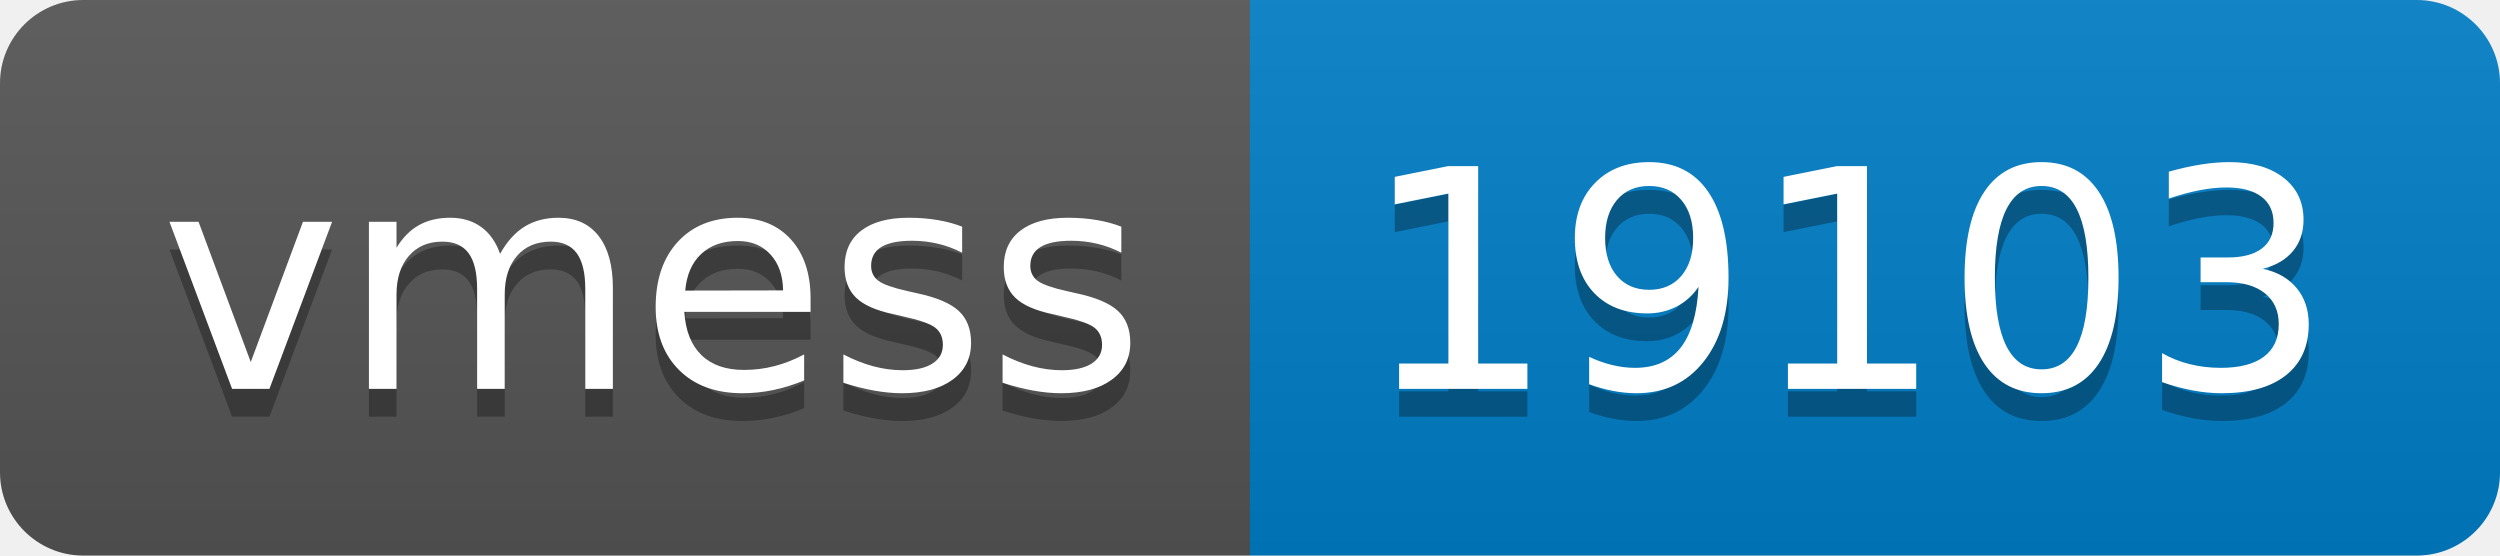
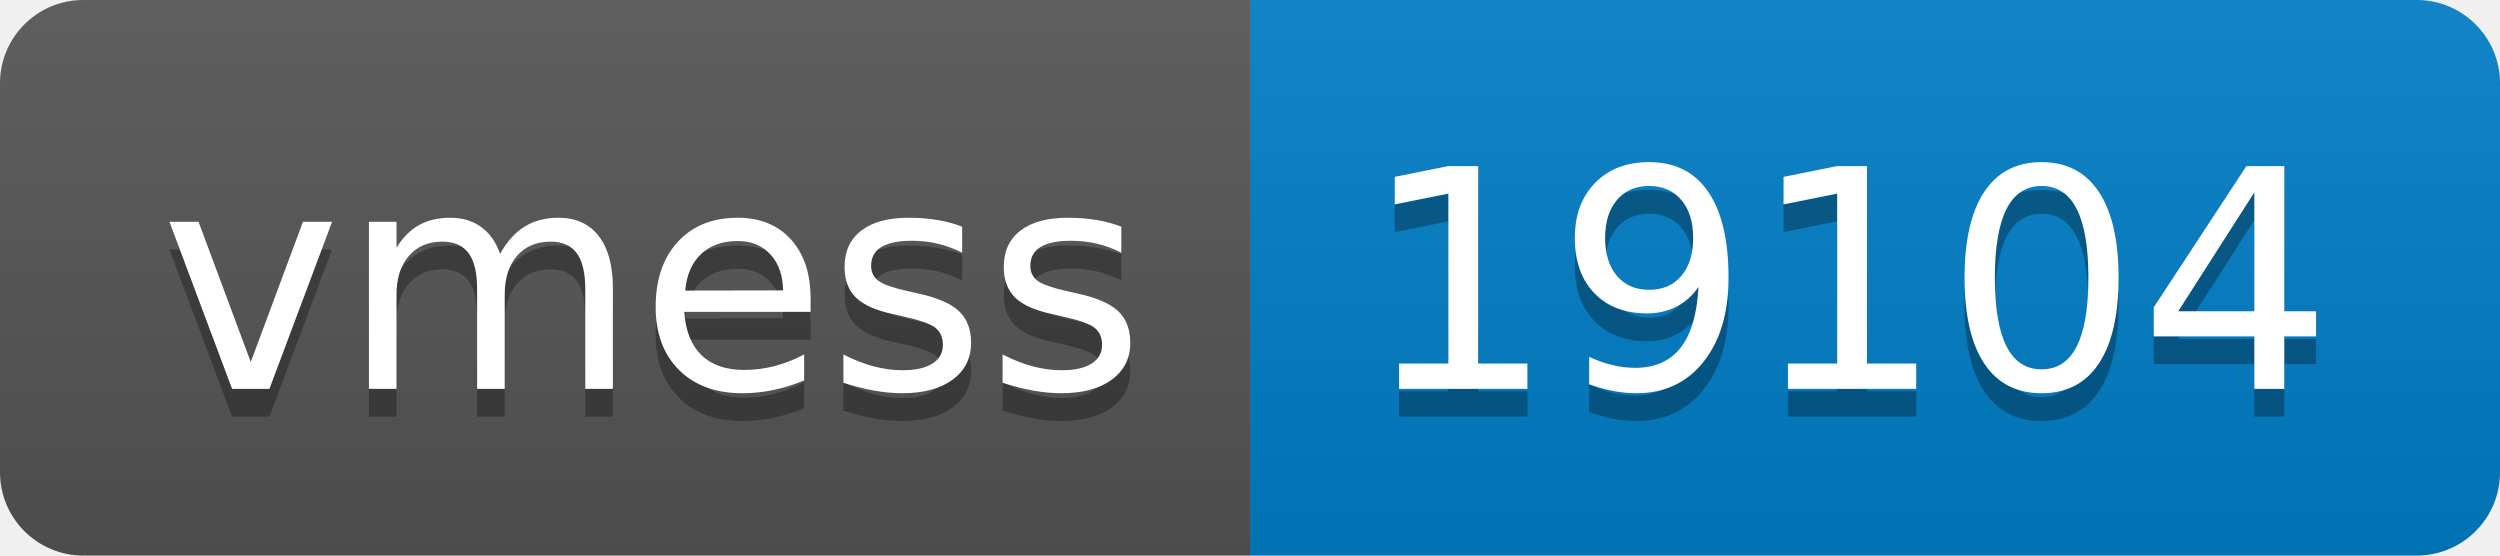
- <svg xmlns="http://www.w3.org/2000/svg" width="90" height="20" role="img" aria-label="vmess: 19103">
+ <svg xmlns="http://www.w3.org/2000/svg" width="90" height="20" role="img" aria-label="vmess: 19104">
  <linearGradient id="s" x2="0" y2="100%">
    <stop offset="0" stop-color="#bbb" stop-opacity=".1" />
    <stop offset="1" stop-opacity=".1" />
  </linearGradient>
  <clipPath id="r">
    <rect width="90" height="20" rx="3" fill="#fff" />
  </clipPath>
  <g clip-path="url(#r)">
    <rect width="45" height="20" fill="#555" />
    <rect x="45" width="45" height="20" fill="#007ec6" />
    <rect width="90" height="20" fill="url(#s)" />
  </g>
  <g fill="#fff" text-anchor="middle" font-family="Verdana,Geneva,DejaVu Sans,sans-serif" text-rendering="geometricPrecision" font-size="110">
    <text aria-hidden="true" x="235" y="150" fill="#010101" fill-opacity=".3" transform="scale(.1)" textLength="350">vmess</text>
    <text x="235" y="140" transform="scale(.1)" fill="#fff" textLength="350">vmess</text>
-     <text aria-hidden="true" x="665" y="150" fill="#010101" fill-opacity=".3" transform="scale(.1)" textLength="350">19103</text>
-     <text x="665" y="140" transform="scale(.1)" fill="#fff" textLength="350">19103</text>
+     <text aria-hidden="true" x="665" y="150" fill="#010101" fill-opacity=".3" transform="scale(.1)" textLength="350">19104</text>
+     <text x="665" y="140" transform="scale(.1)" fill="#fff" textLength="350">19104</text>
  </g>
</svg>
